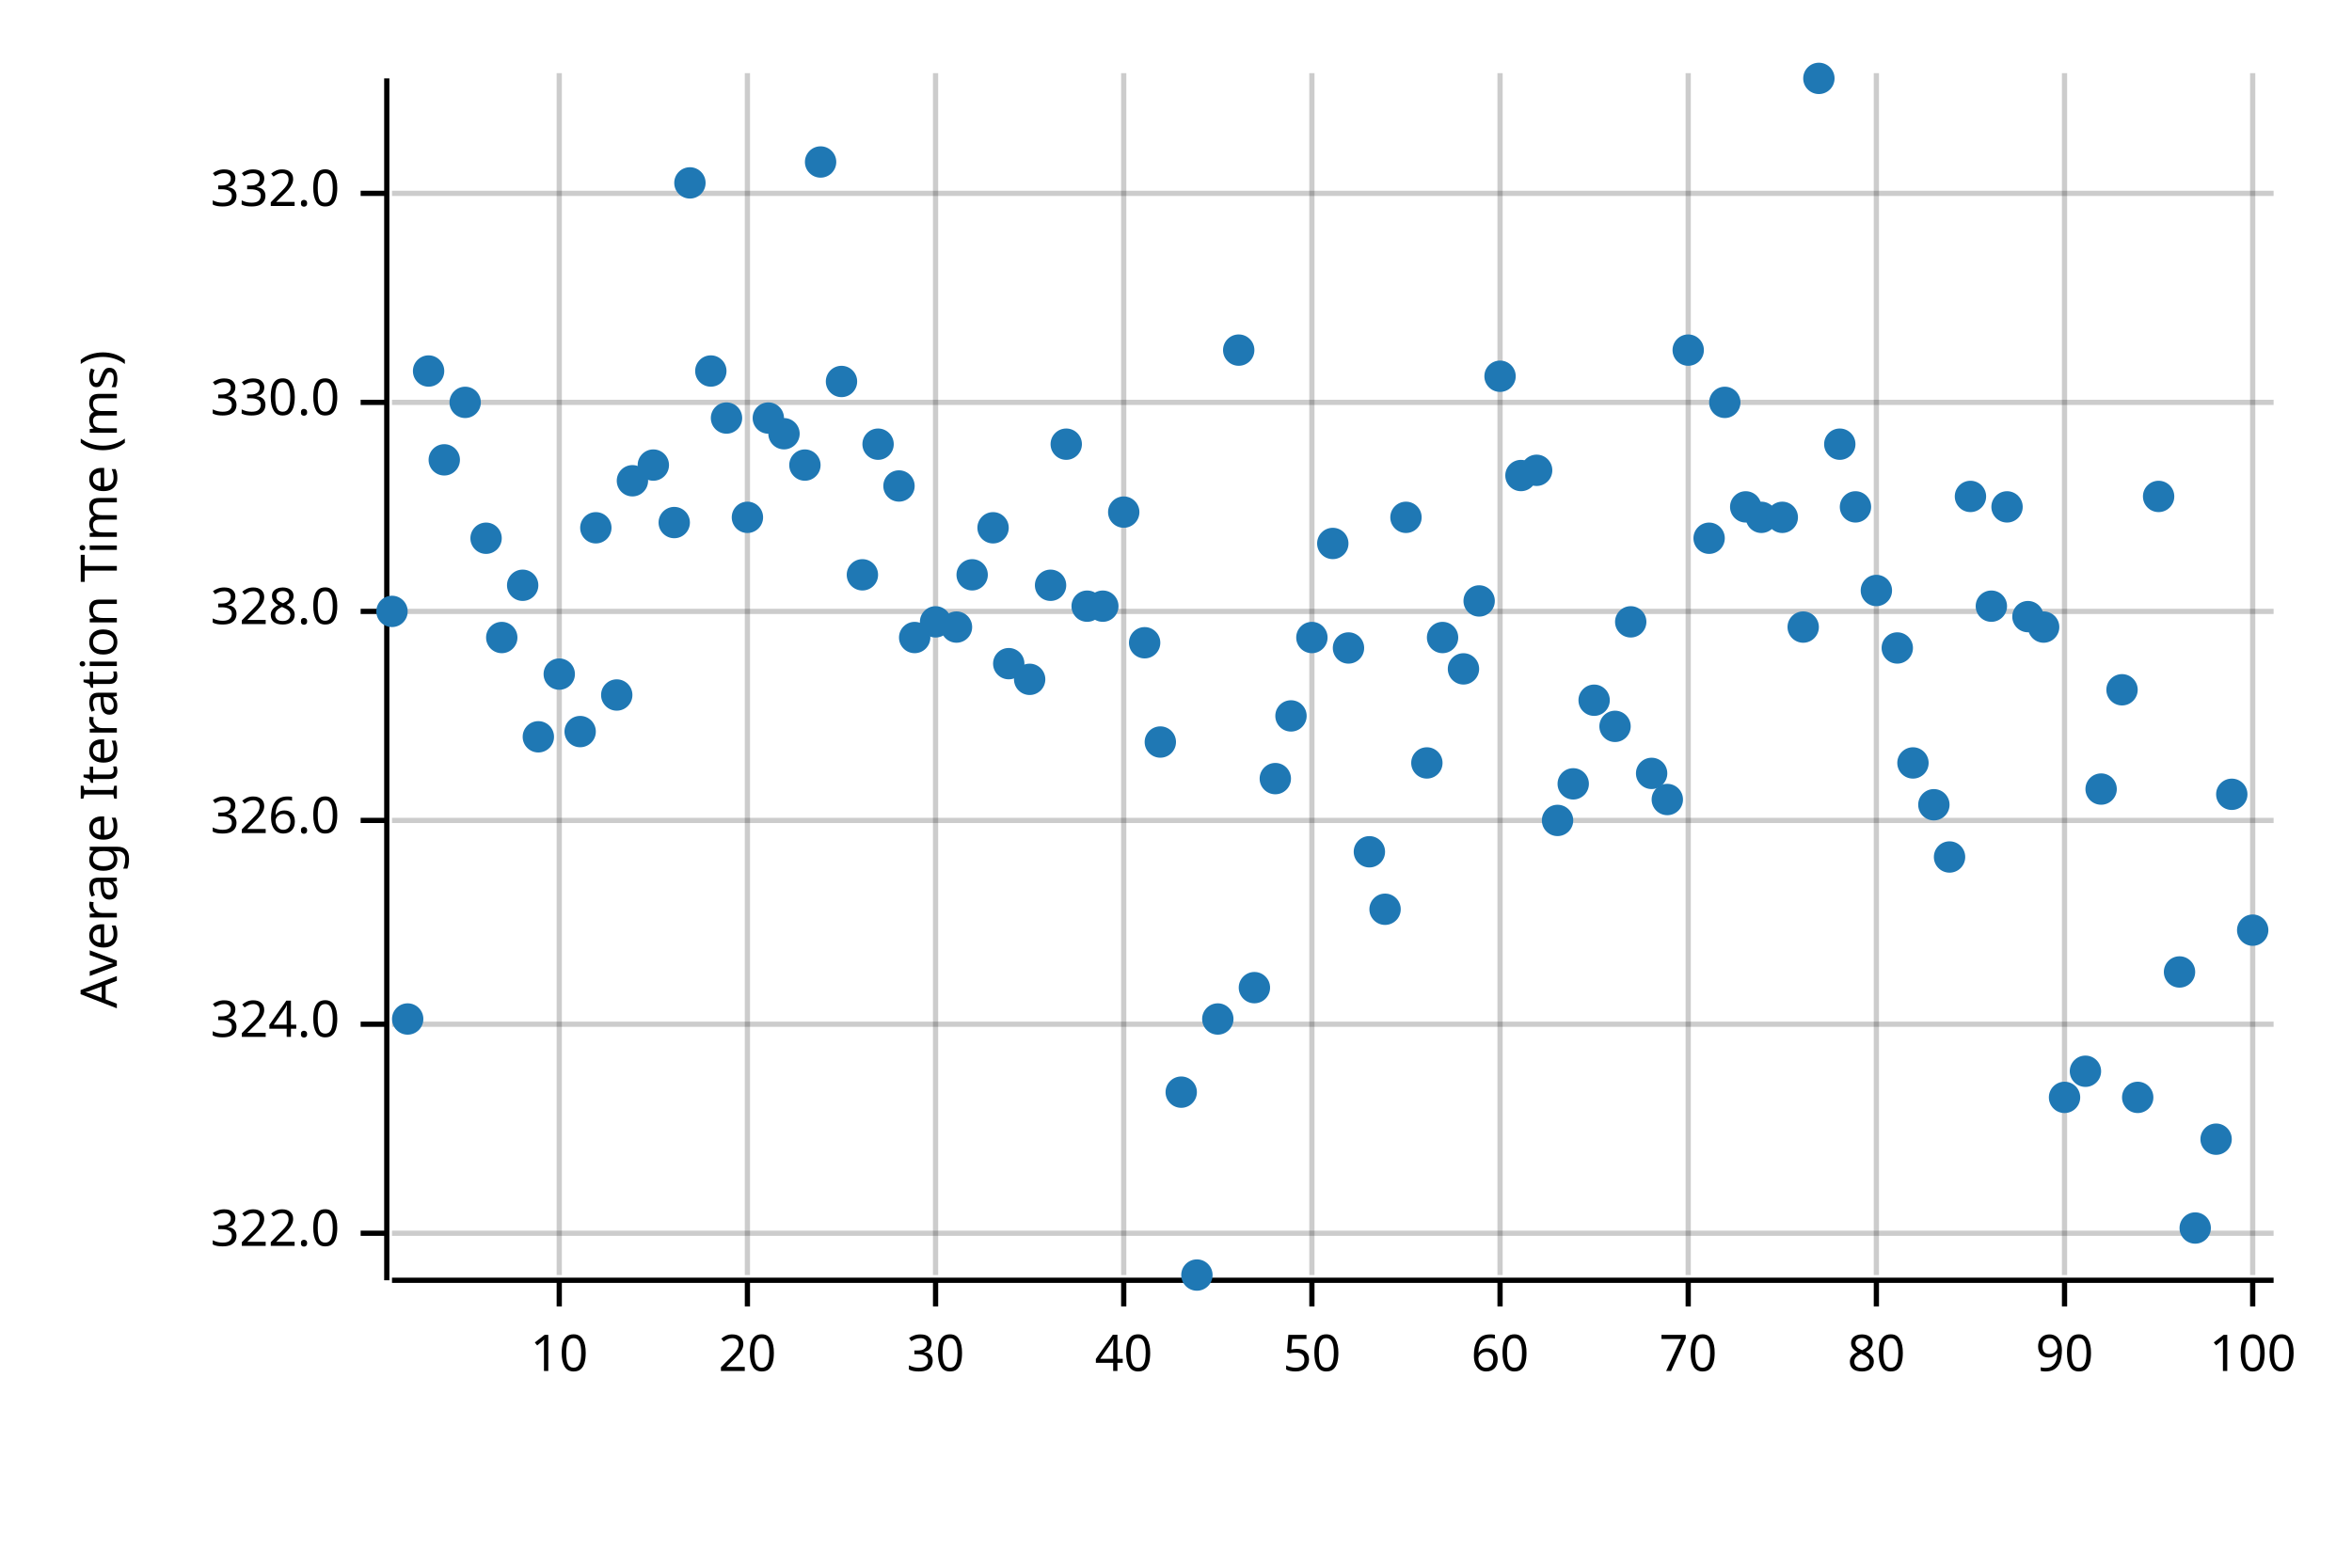
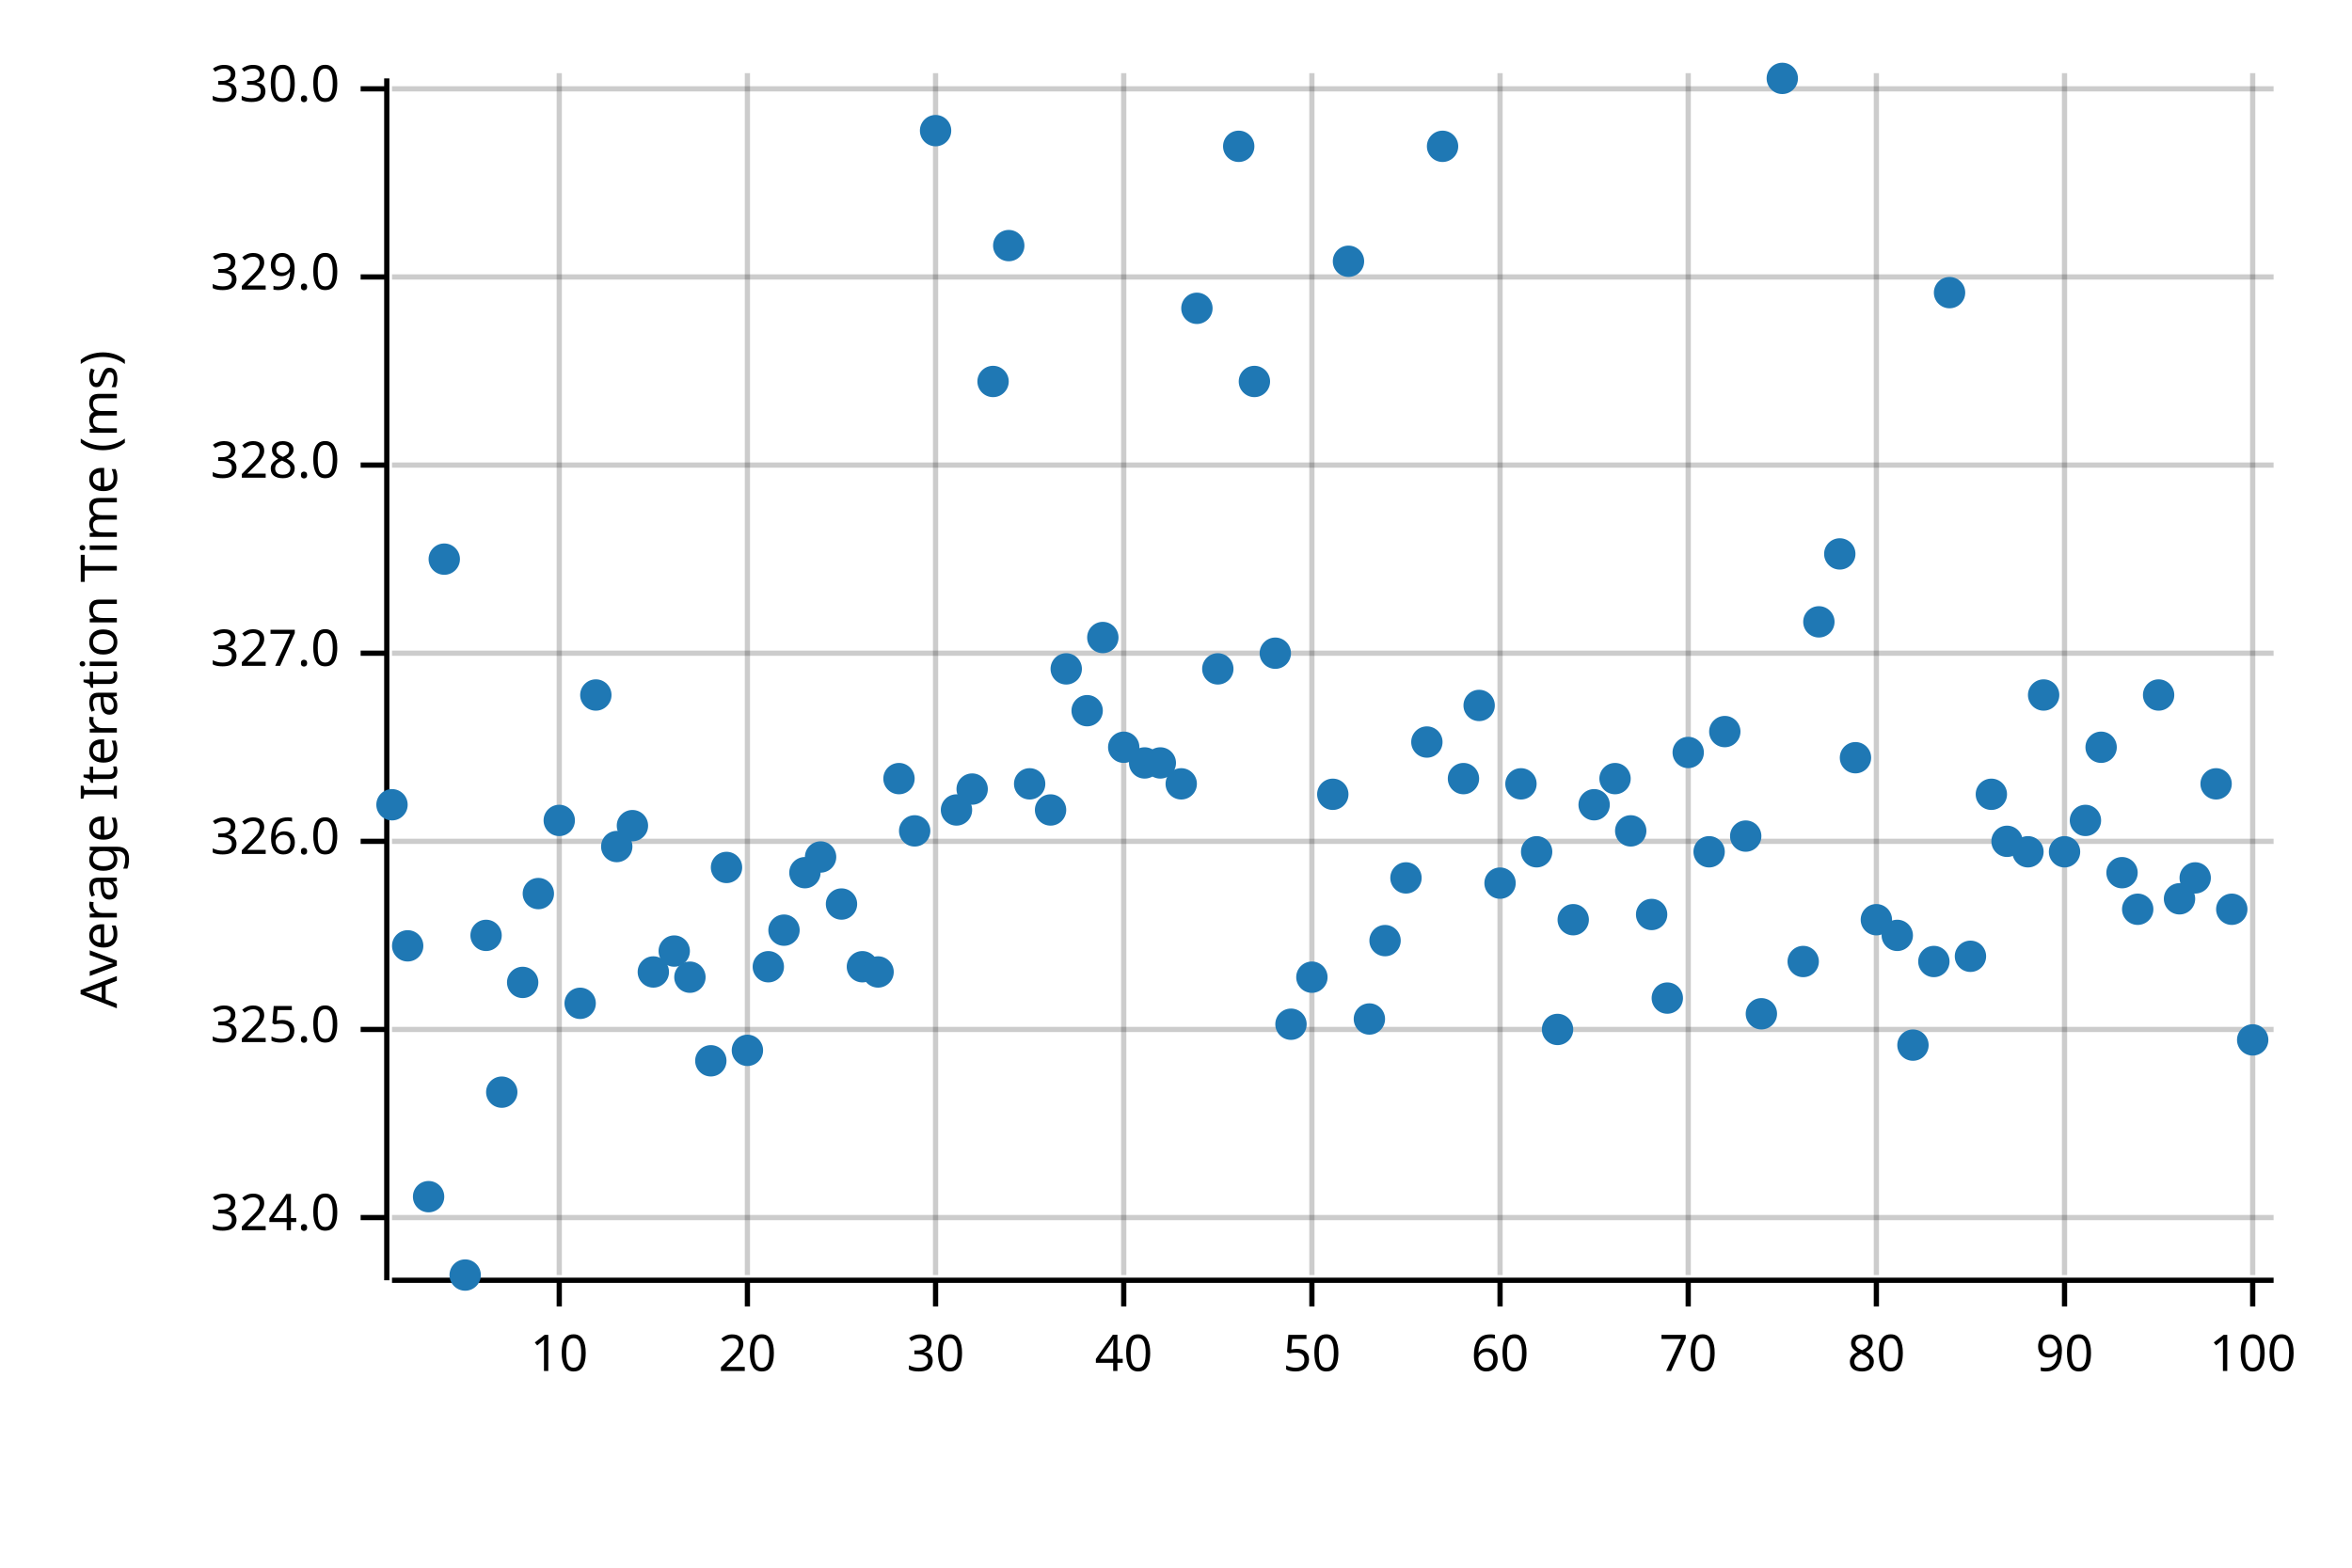
<svg xmlns="http://www.w3.org/2000/svg" width="450" height="300" viewBox="0 0 450 300">
  <text x="15" y="130" dy="0.76em" text-anchor="middle" font-family="sans-serif" font-size="9.677" opacity="1" fill="#000000" transform="rotate(270, 15, 130)">
Average Iteration Time (ms)
</text>
  <line opacity="0.2" stroke="#000000" stroke-width="1" x1="107" y1="244" x2="107" y2="14" />
  <line opacity="0.2" stroke="#000000" stroke-width="1" x1="143" y1="244" x2="143" y2="14" />
  <line opacity="0.2" stroke="#000000" stroke-width="1" x1="179" y1="244" x2="179" y2="14" />
  <line opacity="0.2" stroke="#000000" stroke-width="1" x1="215" y1="244" x2="215" y2="14" />
  <line opacity="0.2" stroke="#000000" stroke-width="1" x1="251" y1="244" x2="251" y2="14" />
  <line opacity="0.2" stroke="#000000" stroke-width="1" x1="287" y1="244" x2="287" y2="14" />
  <line opacity="0.2" stroke="#000000" stroke-width="1" x1="323" y1="244" x2="323" y2="14" />
  <line opacity="0.2" stroke="#000000" stroke-width="1" x1="359" y1="244" x2="359" y2="14" />
  <line opacity="0.2" stroke="#000000" stroke-width="1" x1="395" y1="244" x2="395" y2="14" />
  <line opacity="0.2" stroke="#000000" stroke-width="1" x1="431" y1="244" x2="431" y2="14" />
-   <line opacity="0.2" stroke="#000000" stroke-width="1" x1="75" y1="236" x2="435" y2="236" />
-   <line opacity="0.2" stroke="#000000" stroke-width="1" x1="75" y1="196" x2="435" y2="196" />
-   <line opacity="0.2" stroke="#000000" stroke-width="1" x1="75" y1="157" x2="435" y2="157" />
-   <line opacity="0.2" stroke="#000000" stroke-width="1" x1="75" y1="117" x2="435" y2="117" />
-   <line opacity="0.2" stroke="#000000" stroke-width="1" x1="75" y1="77" x2="435" y2="77" />
-   <line opacity="0.2" stroke="#000000" stroke-width="1" x1="75" y1="37" x2="435" y2="37" />
+   <line opacity="0.2" stroke="#000000" stroke-width="1" x1="75" y1="233" x2="435" y2="233" />
+   <line opacity="0.2" stroke="#000000" stroke-width="1" x1="75" y1="197" x2="435" y2="197" />
+   <line opacity="0.2" stroke="#000000" stroke-width="1" x1="75" y1="161" x2="435" y2="161" />
+   <line opacity="0.2" stroke="#000000" stroke-width="1" x1="75" y1="125" x2="435" y2="125" />
+   <line opacity="0.2" stroke="#000000" stroke-width="1" x1="75" y1="89" x2="435" y2="89" />
+   <line opacity="0.2" stroke="#000000" stroke-width="1" x1="75" y1="53" x2="435" y2="53" />
+   <line opacity="0.2" stroke="#000000" stroke-width="1" x1="75" y1="17" x2="435" y2="17" />
  <polyline fill="none" opacity="1" stroke="#000000" stroke-width="1" points="74,15 74,245 " />
-   <text x="65" y="236" dy="0.5ex" text-anchor="end" font-family="sans-serif" font-size="9.677" opacity="1" fill="#000000">
- 322.0
- </text>
-   <polyline fill="none" opacity="1" stroke="#000000" stroke-width="1" points="69,236 74,236 " />
-   <text x="65" y="196" dy="0.5ex" text-anchor="end" font-family="sans-serif" font-size="9.677" opacity="1" fill="#000000">
+   <text x="65" y="233" dy="0.5ex" text-anchor="end" font-family="sans-serif" font-size="9.677" opacity="1" fill="#000000">
324.0
</text>
-   <polyline fill="none" opacity="1" stroke="#000000" stroke-width="1" points="69,196 74,196 " />
-   <text x="65" y="157" dy="0.5ex" text-anchor="end" font-family="sans-serif" font-size="9.677" opacity="1" fill="#000000">
+   <polyline fill="none" opacity="1" stroke="#000000" stroke-width="1" points="69,233 74,233 " />
+   <text x="65" y="197" dy="0.5ex" text-anchor="end" font-family="sans-serif" font-size="9.677" opacity="1" fill="#000000">
+ 325.0
+ </text>
+   <polyline fill="none" opacity="1" stroke="#000000" stroke-width="1" points="69,197 74,197 " />
+   <text x="65" y="161" dy="0.5ex" text-anchor="end" font-family="sans-serif" font-size="9.677" opacity="1" fill="#000000">
326.0
</text>
-   <polyline fill="none" opacity="1" stroke="#000000" stroke-width="1" points="69,157 74,157 " />
-   <text x="65" y="117" dy="0.5ex" text-anchor="end" font-family="sans-serif" font-size="9.677" opacity="1" fill="#000000">
+   <polyline fill="none" opacity="1" stroke="#000000" stroke-width="1" points="69,161 74,161 " />
+   <text x="65" y="125" dy="0.5ex" text-anchor="end" font-family="sans-serif" font-size="9.677" opacity="1" fill="#000000">
+ 327.0
+ </text>
+   <polyline fill="none" opacity="1" stroke="#000000" stroke-width="1" points="69,125 74,125 " />
+   <text x="65" y="89" dy="0.5ex" text-anchor="end" font-family="sans-serif" font-size="9.677" opacity="1" fill="#000000">
328.0
</text>
-   <polyline fill="none" opacity="1" stroke="#000000" stroke-width="1" points="69,117 74,117 " />
-   <text x="65" y="77" dy="0.5ex" text-anchor="end" font-family="sans-serif" font-size="9.677" opacity="1" fill="#000000">
+   <polyline fill="none" opacity="1" stroke="#000000" stroke-width="1" points="69,89 74,89 " />
+   <text x="65" y="53" dy="0.5ex" text-anchor="end" font-family="sans-serif" font-size="9.677" opacity="1" fill="#000000">
+ 329.0
+ </text>
+   <polyline fill="none" opacity="1" stroke="#000000" stroke-width="1" points="69,53 74,53 " />
+   <text x="65" y="17" dy="0.5ex" text-anchor="end" font-family="sans-serif" font-size="9.677" opacity="1" fill="#000000">
330.0
</text>
-   <polyline fill="none" opacity="1" stroke="#000000" stroke-width="1" points="69,77 74,77 " />
-   <text x="65" y="37" dy="0.5ex" text-anchor="end" font-family="sans-serif" font-size="9.677" opacity="1" fill="#000000">
- 332.0
- </text>
-   <polyline fill="none" opacity="1" stroke="#000000" stroke-width="1" points="69,37 74,37 " />
+   <polyline fill="none" opacity="1" stroke="#000000" stroke-width="1" points="69,17 74,17 " />
  <polyline fill="none" opacity="1" stroke="#000000" stroke-width="1" points="75,245 435,245 " />
  <text x="107" y="255" dy="0.76em" text-anchor="middle" font-family="sans-serif" font-size="9.677" opacity="1" fill="#000000">
10
</text>
  <polyline fill="none" opacity="1" stroke="#000000" stroke-width="1" points="107,245 107,250 " />
  <text x="143" y="255" dy="0.76em" text-anchor="middle" font-family="sans-serif" font-size="9.677" opacity="1" fill="#000000">
20
</text>
  <polyline fill="none" opacity="1" stroke="#000000" stroke-width="1" points="143,245 143,250 " />
  <text x="179" y="255" dy="0.76em" text-anchor="middle" font-family="sans-serif" font-size="9.677" opacity="1" fill="#000000">
30
</text>
  <polyline fill="none" opacity="1" stroke="#000000" stroke-width="1" points="179,245 179,250 " />
  <text x="215" y="255" dy="0.76em" text-anchor="middle" font-family="sans-serif" font-size="9.677" opacity="1" fill="#000000">
40
</text>
  <polyline fill="none" opacity="1" stroke="#000000" stroke-width="1" points="215,245 215,250 " />
  <text x="251" y="255" dy="0.76em" text-anchor="middle" font-family="sans-serif" font-size="9.677" opacity="1" fill="#000000">
50
</text>
  <polyline fill="none" opacity="1" stroke="#000000" stroke-width="1" points="251,245 251,250 " />
  <text x="287" y="255" dy="0.76em" text-anchor="middle" font-family="sans-serif" font-size="9.677" opacity="1" fill="#000000">
60
</text>
  <polyline fill="none" opacity="1" stroke="#000000" stroke-width="1" points="287,245 287,250 " />
  <text x="323" y="255" dy="0.76em" text-anchor="middle" font-family="sans-serif" font-size="9.677" opacity="1" fill="#000000">
70
</text>
  <polyline fill="none" opacity="1" stroke="#000000" stroke-width="1" points="323,245 323,250 " />
  <text x="359" y="255" dy="0.76em" text-anchor="middle" font-family="sans-serif" font-size="9.677" opacity="1" fill="#000000">
80
</text>
  <polyline fill="none" opacity="1" stroke="#000000" stroke-width="1" points="359,245 359,250 " />
  <text x="395" y="255" dy="0.76em" text-anchor="middle" font-family="sans-serif" font-size="9.677" opacity="1" fill="#000000">
90
</text>
  <polyline fill="none" opacity="1" stroke="#000000" stroke-width="1" points="395,245 395,250 " />
  <text x="431" y="255" dy="0.76em" text-anchor="middle" font-family="sans-serif" font-size="9.677" opacity="1" fill="#000000">
100
</text>
  <polyline fill="none" opacity="1" stroke="#000000" stroke-width="1" points="431,245 431,250 " />
-   <circle cx="75" cy="117" r="3" opacity="1" fill="#1F78B4" stroke="none" stroke-width="1" />
-   <circle cx="78" cy="195" r="3" opacity="1" fill="#1F78B4" stroke="none" stroke-width="1" />
-   <circle cx="82" cy="71" r="3" opacity="1" fill="#1F78B4" stroke="none" stroke-width="1" />
-   <circle cx="85" cy="88" r="3" opacity="1" fill="#1F78B4" stroke="none" stroke-width="1" />
-   <circle cx="89" cy="77" r="3" opacity="1" fill="#1F78B4" stroke="none" stroke-width="1" />
-   <circle cx="93" cy="103" r="3" opacity="1" fill="#1F78B4" stroke="none" stroke-width="1" />
-   <circle cx="96" cy="122" r="3" opacity="1" fill="#1F78B4" stroke="none" stroke-width="1" />
-   <circle cx="100" cy="112" r="3" opacity="1" fill="#1F78B4" stroke="none" stroke-width="1" />
-   <circle cx="103" cy="141" r="3" opacity="1" fill="#1F78B4" stroke="none" stroke-width="1" />
-   <circle cx="107" cy="129" r="3" opacity="1" fill="#1F78B4" stroke="none" stroke-width="1" />
-   <circle cx="111" cy="140" r="3" opacity="1" fill="#1F78B4" stroke="none" stroke-width="1" />
-   <circle cx="114" cy="101" r="3" opacity="1" fill="#1F78B4" stroke="none" stroke-width="1" />
-   <circle cx="118" cy="133" r="3" opacity="1" fill="#1F78B4" stroke="none" stroke-width="1" />
-   <circle cx="121" cy="92" r="3" opacity="1" fill="#1F78B4" stroke="none" stroke-width="1" />
-   <circle cx="125" cy="89" r="3" opacity="1" fill="#1F78B4" stroke="none" stroke-width="1" />
-   <circle cx="129" cy="100" r="3" opacity="1" fill="#1F78B4" stroke="none" stroke-width="1" />
-   <circle cx="132" cy="35" r="3" opacity="1" fill="#1F78B4" stroke="none" stroke-width="1" />
-   <circle cx="136" cy="71" r="3" opacity="1" fill="#1F78B4" stroke="none" stroke-width="1" />
-   <circle cx="139" cy="80" r="3" opacity="1" fill="#1F78B4" stroke="none" stroke-width="1" />
-   <circle cx="143" cy="99" r="3" opacity="1" fill="#1F78B4" stroke="none" stroke-width="1" />
-   <circle cx="147" cy="80" r="3" opacity="1" fill="#1F78B4" stroke="none" stroke-width="1" />
-   <circle cx="150" cy="83" r="3" opacity="1" fill="#1F78B4" stroke="none" stroke-width="1" />
-   <circle cx="154" cy="89" r="3" opacity="1" fill="#1F78B4" stroke="none" stroke-width="1" />
-   <circle cx="157" cy="31" r="3" opacity="1" fill="#1F78B4" stroke="none" stroke-width="1" />
-   <circle cx="161" cy="73" r="3" opacity="1" fill="#1F78B4" stroke="none" stroke-width="1" />
-   <circle cx="165" cy="110" r="3" opacity="1" fill="#1F78B4" stroke="none" stroke-width="1" />
-   <circle cx="168" cy="85" r="3" opacity="1" fill="#1F78B4" stroke="none" stroke-width="1" />
-   <circle cx="172" cy="93" r="3" opacity="1" fill="#1F78B4" stroke="none" stroke-width="1" />
-   <circle cx="175" cy="122" r="3" opacity="1" fill="#1F78B4" stroke="none" stroke-width="1" />
-   <circle cx="179" cy="119" r="3" opacity="1" fill="#1F78B4" stroke="none" stroke-width="1" />
-   <circle cx="183" cy="120" r="3" opacity="1" fill="#1F78B4" stroke="none" stroke-width="1" />
-   <circle cx="186" cy="110" r="3" opacity="1" fill="#1F78B4" stroke="none" stroke-width="1" />
-   <circle cx="190" cy="101" r="3" opacity="1" fill="#1F78B4" stroke="none" stroke-width="1" />
-   <circle cx="193" cy="127" r="3" opacity="1" fill="#1F78B4" stroke="none" stroke-width="1" />
-   <circle cx="197" cy="130" r="3" opacity="1" fill="#1F78B4" stroke="none" stroke-width="1" />
-   <circle cx="201" cy="112" r="3" opacity="1" fill="#1F78B4" stroke="none" stroke-width="1" />
-   <circle cx="204" cy="85" r="3" opacity="1" fill="#1F78B4" stroke="none" stroke-width="1" />
-   <circle cx="208" cy="116" r="3" opacity="1" fill="#1F78B4" stroke="none" stroke-width="1" />
-   <circle cx="211" cy="116" r="3" opacity="1" fill="#1F78B4" stroke="none" stroke-width="1" />
-   <circle cx="215" cy="98" r="3" opacity="1" fill="#1F78B4" stroke="none" stroke-width="1" />
-   <circle cx="219" cy="123" r="3" opacity="1" fill="#1F78B4" stroke="none" stroke-width="1" />
-   <circle cx="222" cy="142" r="3" opacity="1" fill="#1F78B4" stroke="none" stroke-width="1" />
-   <circle cx="226" cy="209" r="3" opacity="1" fill="#1F78B4" stroke="none" stroke-width="1" />
-   <circle cx="229" cy="244" r="3" opacity="1" fill="#1F78B4" stroke="none" stroke-width="1" />
-   <circle cx="233" cy="195" r="3" opacity="1" fill="#1F78B4" stroke="none" stroke-width="1" />
-   <circle cx="237" cy="67" r="3" opacity="1" fill="#1F78B4" stroke="none" stroke-width="1" />
-   <circle cx="240" cy="189" r="3" opacity="1" fill="#1F78B4" stroke="none" stroke-width="1" />
-   <circle cx="244" cy="149" r="3" opacity="1" fill="#1F78B4" stroke="none" stroke-width="1" />
-   <circle cx="247" cy="137" r="3" opacity="1" fill="#1F78B4" stroke="none" stroke-width="1" />
-   <circle cx="251" cy="122" r="3" opacity="1" fill="#1F78B4" stroke="none" stroke-width="1" />
-   <circle cx="255" cy="104" r="3" opacity="1" fill="#1F78B4" stroke="none" stroke-width="1" />
-   <circle cx="258" cy="124" r="3" opacity="1" fill="#1F78B4" stroke="none" stroke-width="1" />
-   <circle cx="262" cy="163" r="3" opacity="1" fill="#1F78B4" stroke="none" stroke-width="1" />
-   <circle cx="265" cy="174" r="3" opacity="1" fill="#1F78B4" stroke="none" stroke-width="1" />
-   <circle cx="269" cy="99" r="3" opacity="1" fill="#1F78B4" stroke="none" stroke-width="1" />
-   <circle cx="273" cy="146" r="3" opacity="1" fill="#1F78B4" stroke="none" stroke-width="1" />
-   <circle cx="276" cy="122" r="3" opacity="1" fill="#1F78B4" stroke="none" stroke-width="1" />
-   <circle cx="280" cy="128" r="3" opacity="1" fill="#1F78B4" stroke="none" stroke-width="1" />
-   <circle cx="283" cy="115" r="3" opacity="1" fill="#1F78B4" stroke="none" stroke-width="1" />
-   <circle cx="287" cy="72" r="3" opacity="1" fill="#1F78B4" stroke="none" stroke-width="1" />
-   <circle cx="291" cy="91" r="3" opacity="1" fill="#1F78B4" stroke="none" stroke-width="1" />
-   <circle cx="294" cy="90" r="3" opacity="1" fill="#1F78B4" stroke="none" stroke-width="1" />
-   <circle cx="298" cy="157" r="3" opacity="1" fill="#1F78B4" stroke="none" stroke-width="1" />
-   <circle cx="301" cy="150" r="3" opacity="1" fill="#1F78B4" stroke="none" stroke-width="1" />
-   <circle cx="305" cy="134" r="3" opacity="1" fill="#1F78B4" stroke="none" stroke-width="1" />
-   <circle cx="309" cy="139" r="3" opacity="1" fill="#1F78B4" stroke="none" stroke-width="1" />
-   <circle cx="312" cy="119" r="3" opacity="1" fill="#1F78B4" stroke="none" stroke-width="1" />
-   <circle cx="316" cy="148" r="3" opacity="1" fill="#1F78B4" stroke="none" stroke-width="1" />
-   <circle cx="319" cy="153" r="3" opacity="1" fill="#1F78B4" stroke="none" stroke-width="1" />
-   <circle cx="323" cy="67" r="3" opacity="1" fill="#1F78B4" stroke="none" stroke-width="1" />
-   <circle cx="327" cy="103" r="3" opacity="1" fill="#1F78B4" stroke="none" stroke-width="1" />
-   <circle cx="330" cy="77" r="3" opacity="1" fill="#1F78B4" stroke="none" stroke-width="1" />
-   <circle cx="334" cy="97" r="3" opacity="1" fill="#1F78B4" stroke="none" stroke-width="1" />
-   <circle cx="337" cy="99" r="3" opacity="1" fill="#1F78B4" stroke="none" stroke-width="1" />
-   <circle cx="341" cy="99" r="3" opacity="1" fill="#1F78B4" stroke="none" stroke-width="1" />
-   <circle cx="345" cy="120" r="3" opacity="1" fill="#1F78B4" stroke="none" stroke-width="1" />
-   <circle cx="348" cy="15" r="3" opacity="1" fill="#1F78B4" stroke="none" stroke-width="1" />
-   <circle cx="352" cy="85" r="3" opacity="1" fill="#1F78B4" stroke="none" stroke-width="1" />
-   <circle cx="355" cy="97" r="3" opacity="1" fill="#1F78B4" stroke="none" stroke-width="1" />
-   <circle cx="359" cy="113" r="3" opacity="1" fill="#1F78B4" stroke="none" stroke-width="1" />
-   <circle cx="363" cy="124" r="3" opacity="1" fill="#1F78B4" stroke="none" stroke-width="1" />
-   <circle cx="366" cy="146" r="3" opacity="1" fill="#1F78B4" stroke="none" stroke-width="1" />
-   <circle cx="370" cy="154" r="3" opacity="1" fill="#1F78B4" stroke="none" stroke-width="1" />
-   <circle cx="373" cy="164" r="3" opacity="1" fill="#1F78B4" stroke="none" stroke-width="1" />
-   <circle cx="377" cy="95" r="3" opacity="1" fill="#1F78B4" stroke="none" stroke-width="1" />
-   <circle cx="381" cy="116" r="3" opacity="1" fill="#1F78B4" stroke="none" stroke-width="1" />
-   <circle cx="384" cy="97" r="3" opacity="1" fill="#1F78B4" stroke="none" stroke-width="1" />
-   <circle cx="388" cy="118" r="3" opacity="1" fill="#1F78B4" stroke="none" stroke-width="1" />
-   <circle cx="391" cy="120" r="3" opacity="1" fill="#1F78B4" stroke="none" stroke-width="1" />
-   <circle cx="395" cy="210" r="3" opacity="1" fill="#1F78B4" stroke="none" stroke-width="1" />
-   <circle cx="399" cy="205" r="3" opacity="1" fill="#1F78B4" stroke="none" stroke-width="1" />
-   <circle cx="402" cy="151" r="3" opacity="1" fill="#1F78B4" stroke="none" stroke-width="1" />
-   <circle cx="406" cy="132" r="3" opacity="1" fill="#1F78B4" stroke="none" stroke-width="1" />
-   <circle cx="409" cy="210" r="3" opacity="1" fill="#1F78B4" stroke="none" stroke-width="1" />
-   <circle cx="413" cy="95" r="3" opacity="1" fill="#1F78B4" stroke="none" stroke-width="1" />
-   <circle cx="417" cy="186" r="3" opacity="1" fill="#1F78B4" stroke="none" stroke-width="1" />
-   <circle cx="420" cy="235" r="3" opacity="1" fill="#1F78B4" stroke="none" stroke-width="1" />
-   <circle cx="424" cy="218" r="3" opacity="1" fill="#1F78B4" stroke="none" stroke-width="1" />
-   <circle cx="427" cy="152" r="3" opacity="1" fill="#1F78B4" stroke="none" stroke-width="1" />
-   <circle cx="431" cy="178" r="3" opacity="1" fill="#1F78B4" stroke="none" stroke-width="1" />
+   <circle cx="75" cy="154" r="3" opacity="1" fill="#1F78B4" stroke="none" stroke-width="1" />
+   <circle cx="78" cy="181" r="3" opacity="1" fill="#1F78B4" stroke="none" stroke-width="1" />
+   <circle cx="82" cy="229" r="3" opacity="1" fill="#1F78B4" stroke="none" stroke-width="1" />
+   <circle cx="85" cy="107" r="3" opacity="1" fill="#1F78B4" stroke="none" stroke-width="1" />
+   <circle cx="89" cy="244" r="3" opacity="1" fill="#1F78B4" stroke="none" stroke-width="1" />
+   <circle cx="93" cy="179" r="3" opacity="1" fill="#1F78B4" stroke="none" stroke-width="1" />
+   <circle cx="96" cy="209" r="3" opacity="1" fill="#1F78B4" stroke="none" stroke-width="1" />
+   <circle cx="100" cy="188" r="3" opacity="1" fill="#1F78B4" stroke="none" stroke-width="1" />
+   <circle cx="103" cy="171" r="3" opacity="1" fill="#1F78B4" stroke="none" stroke-width="1" />
+   <circle cx="107" cy="157" r="3" opacity="1" fill="#1F78B4" stroke="none" stroke-width="1" />
+   <circle cx="111" cy="192" r="3" opacity="1" fill="#1F78B4" stroke="none" stroke-width="1" />
+   <circle cx="114" cy="133" r="3" opacity="1" fill="#1F78B4" stroke="none" stroke-width="1" />
+   <circle cx="118" cy="162" r="3" opacity="1" fill="#1F78B4" stroke="none" stroke-width="1" />
+   <circle cx="121" cy="158" r="3" opacity="1" fill="#1F78B4" stroke="none" stroke-width="1" />
+   <circle cx="125" cy="186" r="3" opacity="1" fill="#1F78B4" stroke="none" stroke-width="1" />
+   <circle cx="129" cy="182" r="3" opacity="1" fill="#1F78B4" stroke="none" stroke-width="1" />
+   <circle cx="132" cy="187" r="3" opacity="1" fill="#1F78B4" stroke="none" stroke-width="1" />
+   <circle cx="136" cy="203" r="3" opacity="1" fill="#1F78B4" stroke="none" stroke-width="1" />
+   <circle cx="139" cy="166" r="3" opacity="1" fill="#1F78B4" stroke="none" stroke-width="1" />
+   <circle cx="143" cy="201" r="3" opacity="1" fill="#1F78B4" stroke="none" stroke-width="1" />
+   <circle cx="147" cy="185" r="3" opacity="1" fill="#1F78B4" stroke="none" stroke-width="1" />
+   <circle cx="150" cy="178" r="3" opacity="1" fill="#1F78B4" stroke="none" stroke-width="1" />
+   <circle cx="154" cy="167" r="3" opacity="1" fill="#1F78B4" stroke="none" stroke-width="1" />
+   <circle cx="157" cy="164" r="3" opacity="1" fill="#1F78B4" stroke="none" stroke-width="1" />
+   <circle cx="161" cy="173" r="3" opacity="1" fill="#1F78B4" stroke="none" stroke-width="1" />
+   <circle cx="165" cy="185" r="3" opacity="1" fill="#1F78B4" stroke="none" stroke-width="1" />
+   <circle cx="168" cy="186" r="3" opacity="1" fill="#1F78B4" stroke="none" stroke-width="1" />
+   <circle cx="172" cy="149" r="3" opacity="1" fill="#1F78B4" stroke="none" stroke-width="1" />
+   <circle cx="175" cy="159" r="3" opacity="1" fill="#1F78B4" stroke="none" stroke-width="1" />
+   <circle cx="179" cy="25" r="3" opacity="1" fill="#1F78B4" stroke="none" stroke-width="1" />
+   <circle cx="183" cy="155" r="3" opacity="1" fill="#1F78B4" stroke="none" stroke-width="1" />
+   <circle cx="186" cy="151" r="3" opacity="1" fill="#1F78B4" stroke="none" stroke-width="1" />
+   <circle cx="190" cy="73" r="3" opacity="1" fill="#1F78B4" stroke="none" stroke-width="1" />
+   <circle cx="193" cy="47" r="3" opacity="1" fill="#1F78B4" stroke="none" stroke-width="1" />
+   <circle cx="197" cy="150" r="3" opacity="1" fill="#1F78B4" stroke="none" stroke-width="1" />
+   <circle cx="201" cy="155" r="3" opacity="1" fill="#1F78B4" stroke="none" stroke-width="1" />
+   <circle cx="204" cy="128" r="3" opacity="1" fill="#1F78B4" stroke="none" stroke-width="1" />
+   <circle cx="208" cy="136" r="3" opacity="1" fill="#1F78B4" stroke="none" stroke-width="1" />
+   <circle cx="211" cy="122" r="3" opacity="1" fill="#1F78B4" stroke="none" stroke-width="1" />
+   <circle cx="215" cy="143" r="3" opacity="1" fill="#1F78B4" stroke="none" stroke-width="1" />
+   <circle cx="219" cy="146" r="3" opacity="1" fill="#1F78B4" stroke="none" stroke-width="1" />
+   <circle cx="222" cy="146" r="3" opacity="1" fill="#1F78B4" stroke="none" stroke-width="1" />
+   <circle cx="226" cy="150" r="3" opacity="1" fill="#1F78B4" stroke="none" stroke-width="1" />
+   <circle cx="229" cy="59" r="3" opacity="1" fill="#1F78B4" stroke="none" stroke-width="1" />
+   <circle cx="233" cy="128" r="3" opacity="1" fill="#1F78B4" stroke="none" stroke-width="1" />
+   <circle cx="237" cy="28" r="3" opacity="1" fill="#1F78B4" stroke="none" stroke-width="1" />
+   <circle cx="240" cy="73" r="3" opacity="1" fill="#1F78B4" stroke="none" stroke-width="1" />
+   <circle cx="244" cy="125" r="3" opacity="1" fill="#1F78B4" stroke="none" stroke-width="1" />
+   <circle cx="247" cy="196" r="3" opacity="1" fill="#1F78B4" stroke="none" stroke-width="1" />
+   <circle cx="251" cy="187" r="3" opacity="1" fill="#1F78B4" stroke="none" stroke-width="1" />
+   <circle cx="255" cy="152" r="3" opacity="1" fill="#1F78B4" stroke="none" stroke-width="1" />
+   <circle cx="258" cy="50" r="3" opacity="1" fill="#1F78B4" stroke="none" stroke-width="1" />
+   <circle cx="262" cy="195" r="3" opacity="1" fill="#1F78B4" stroke="none" stroke-width="1" />
+   <circle cx="265" cy="180" r="3" opacity="1" fill="#1F78B4" stroke="none" stroke-width="1" />
+   <circle cx="269" cy="168" r="3" opacity="1" fill="#1F78B4" stroke="none" stroke-width="1" />
+   <circle cx="273" cy="142" r="3" opacity="1" fill="#1F78B4" stroke="none" stroke-width="1" />
+   <circle cx="276" cy="28" r="3" opacity="1" fill="#1F78B4" stroke="none" stroke-width="1" />
+   <circle cx="280" cy="149" r="3" opacity="1" fill="#1F78B4" stroke="none" stroke-width="1" />
+   <circle cx="283" cy="135" r="3" opacity="1" fill="#1F78B4" stroke="none" stroke-width="1" />
+   <circle cx="287" cy="169" r="3" opacity="1" fill="#1F78B4" stroke="none" stroke-width="1" />
+   <circle cx="291" cy="150" r="3" opacity="1" fill="#1F78B4" stroke="none" stroke-width="1" />
+   <circle cx="294" cy="163" r="3" opacity="1" fill="#1F78B4" stroke="none" stroke-width="1" />
+   <circle cx="298" cy="197" r="3" opacity="1" fill="#1F78B4" stroke="none" stroke-width="1" />
+   <circle cx="301" cy="176" r="3" opacity="1" fill="#1F78B4" stroke="none" stroke-width="1" />
+   <circle cx="305" cy="154" r="3" opacity="1" fill="#1F78B4" stroke="none" stroke-width="1" />
+   <circle cx="309" cy="149" r="3" opacity="1" fill="#1F78B4" stroke="none" stroke-width="1" />
+   <circle cx="312" cy="159" r="3" opacity="1" fill="#1F78B4" stroke="none" stroke-width="1" />
+   <circle cx="316" cy="175" r="3" opacity="1" fill="#1F78B4" stroke="none" stroke-width="1" />
+   <circle cx="319" cy="191" r="3" opacity="1" fill="#1F78B4" stroke="none" stroke-width="1" />
+   <circle cx="323" cy="144" r="3" opacity="1" fill="#1F78B4" stroke="none" stroke-width="1" />
+   <circle cx="327" cy="163" r="3" opacity="1" fill="#1F78B4" stroke="none" stroke-width="1" />
+   <circle cx="330" cy="140" r="3" opacity="1" fill="#1F78B4" stroke="none" stroke-width="1" />
+   <circle cx="334" cy="160" r="3" opacity="1" fill="#1F78B4" stroke="none" stroke-width="1" />
+   <circle cx="337" cy="194" r="3" opacity="1" fill="#1F78B4" stroke="none" stroke-width="1" />
+   <circle cx="341" cy="15" r="3" opacity="1" fill="#1F78B4" stroke="none" stroke-width="1" />
+   <circle cx="345" cy="184" r="3" opacity="1" fill="#1F78B4" stroke="none" stroke-width="1" />
+   <circle cx="348" cy="119" r="3" opacity="1" fill="#1F78B4" stroke="none" stroke-width="1" />
+   <circle cx="352" cy="106" r="3" opacity="1" fill="#1F78B4" stroke="none" stroke-width="1" />
+   <circle cx="355" cy="145" r="3" opacity="1" fill="#1F78B4" stroke="none" stroke-width="1" />
+   <circle cx="359" cy="176" r="3" opacity="1" fill="#1F78B4" stroke="none" stroke-width="1" />
+   <circle cx="363" cy="179" r="3" opacity="1" fill="#1F78B4" stroke="none" stroke-width="1" />
+   <circle cx="366" cy="200" r="3" opacity="1" fill="#1F78B4" stroke="none" stroke-width="1" />
+   <circle cx="370" cy="184" r="3" opacity="1" fill="#1F78B4" stroke="none" stroke-width="1" />
+   <circle cx="373" cy="56" r="3" opacity="1" fill="#1F78B4" stroke="none" stroke-width="1" />
+   <circle cx="377" cy="183" r="3" opacity="1" fill="#1F78B4" stroke="none" stroke-width="1" />
+   <circle cx="381" cy="152" r="3" opacity="1" fill="#1F78B4" stroke="none" stroke-width="1" />
+   <circle cx="384" cy="161" r="3" opacity="1" fill="#1F78B4" stroke="none" stroke-width="1" />
+   <circle cx="388" cy="163" r="3" opacity="1" fill="#1F78B4" stroke="none" stroke-width="1" />
+   <circle cx="391" cy="133" r="3" opacity="1" fill="#1F78B4" stroke="none" stroke-width="1" />
+   <circle cx="395" cy="163" r="3" opacity="1" fill="#1F78B4" stroke="none" stroke-width="1" />
+   <circle cx="399" cy="157" r="3" opacity="1" fill="#1F78B4" stroke="none" stroke-width="1" />
+   <circle cx="402" cy="143" r="3" opacity="1" fill="#1F78B4" stroke="none" stroke-width="1" />
+   <circle cx="406" cy="167" r="3" opacity="1" fill="#1F78B4" stroke="none" stroke-width="1" />
+   <circle cx="409" cy="174" r="3" opacity="1" fill="#1F78B4" stroke="none" stroke-width="1" />
+   <circle cx="413" cy="133" r="3" opacity="1" fill="#1F78B4" stroke="none" stroke-width="1" />
+   <circle cx="417" cy="172" r="3" opacity="1" fill="#1F78B4" stroke="none" stroke-width="1" />
+   <circle cx="420" cy="168" r="3" opacity="1" fill="#1F78B4" stroke="none" stroke-width="1" />
+   <circle cx="424" cy="150" r="3" opacity="1" fill="#1F78B4" stroke="none" stroke-width="1" />
+   <circle cx="427" cy="174" r="3" opacity="1" fill="#1F78B4" stroke="none" stroke-width="1" />
+   <circle cx="431" cy="199" r="3" opacity="1" fill="#1F78B4" stroke="none" stroke-width="1" />
</svg>
